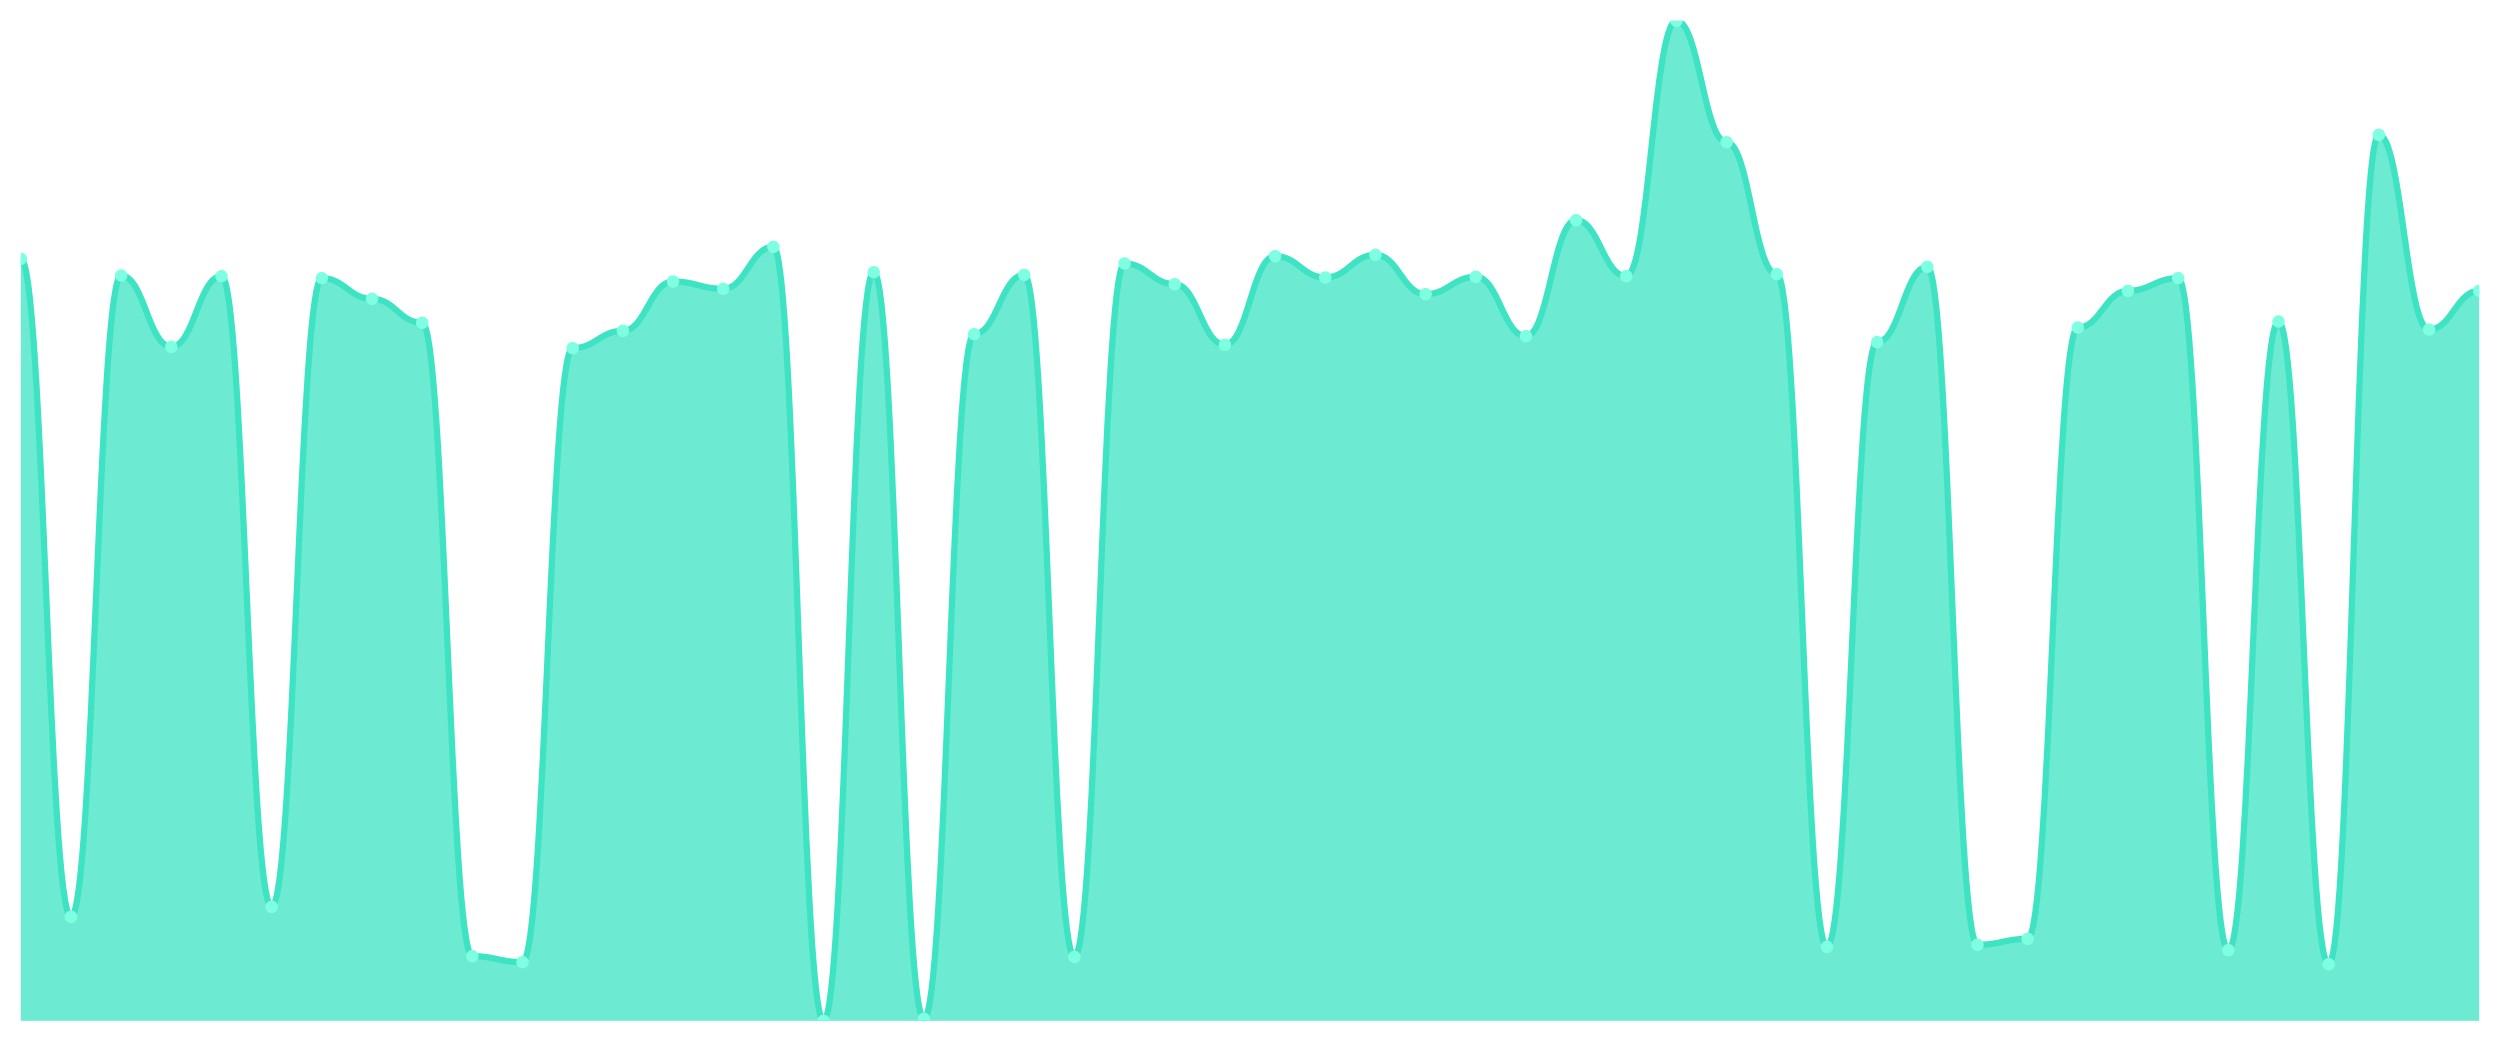
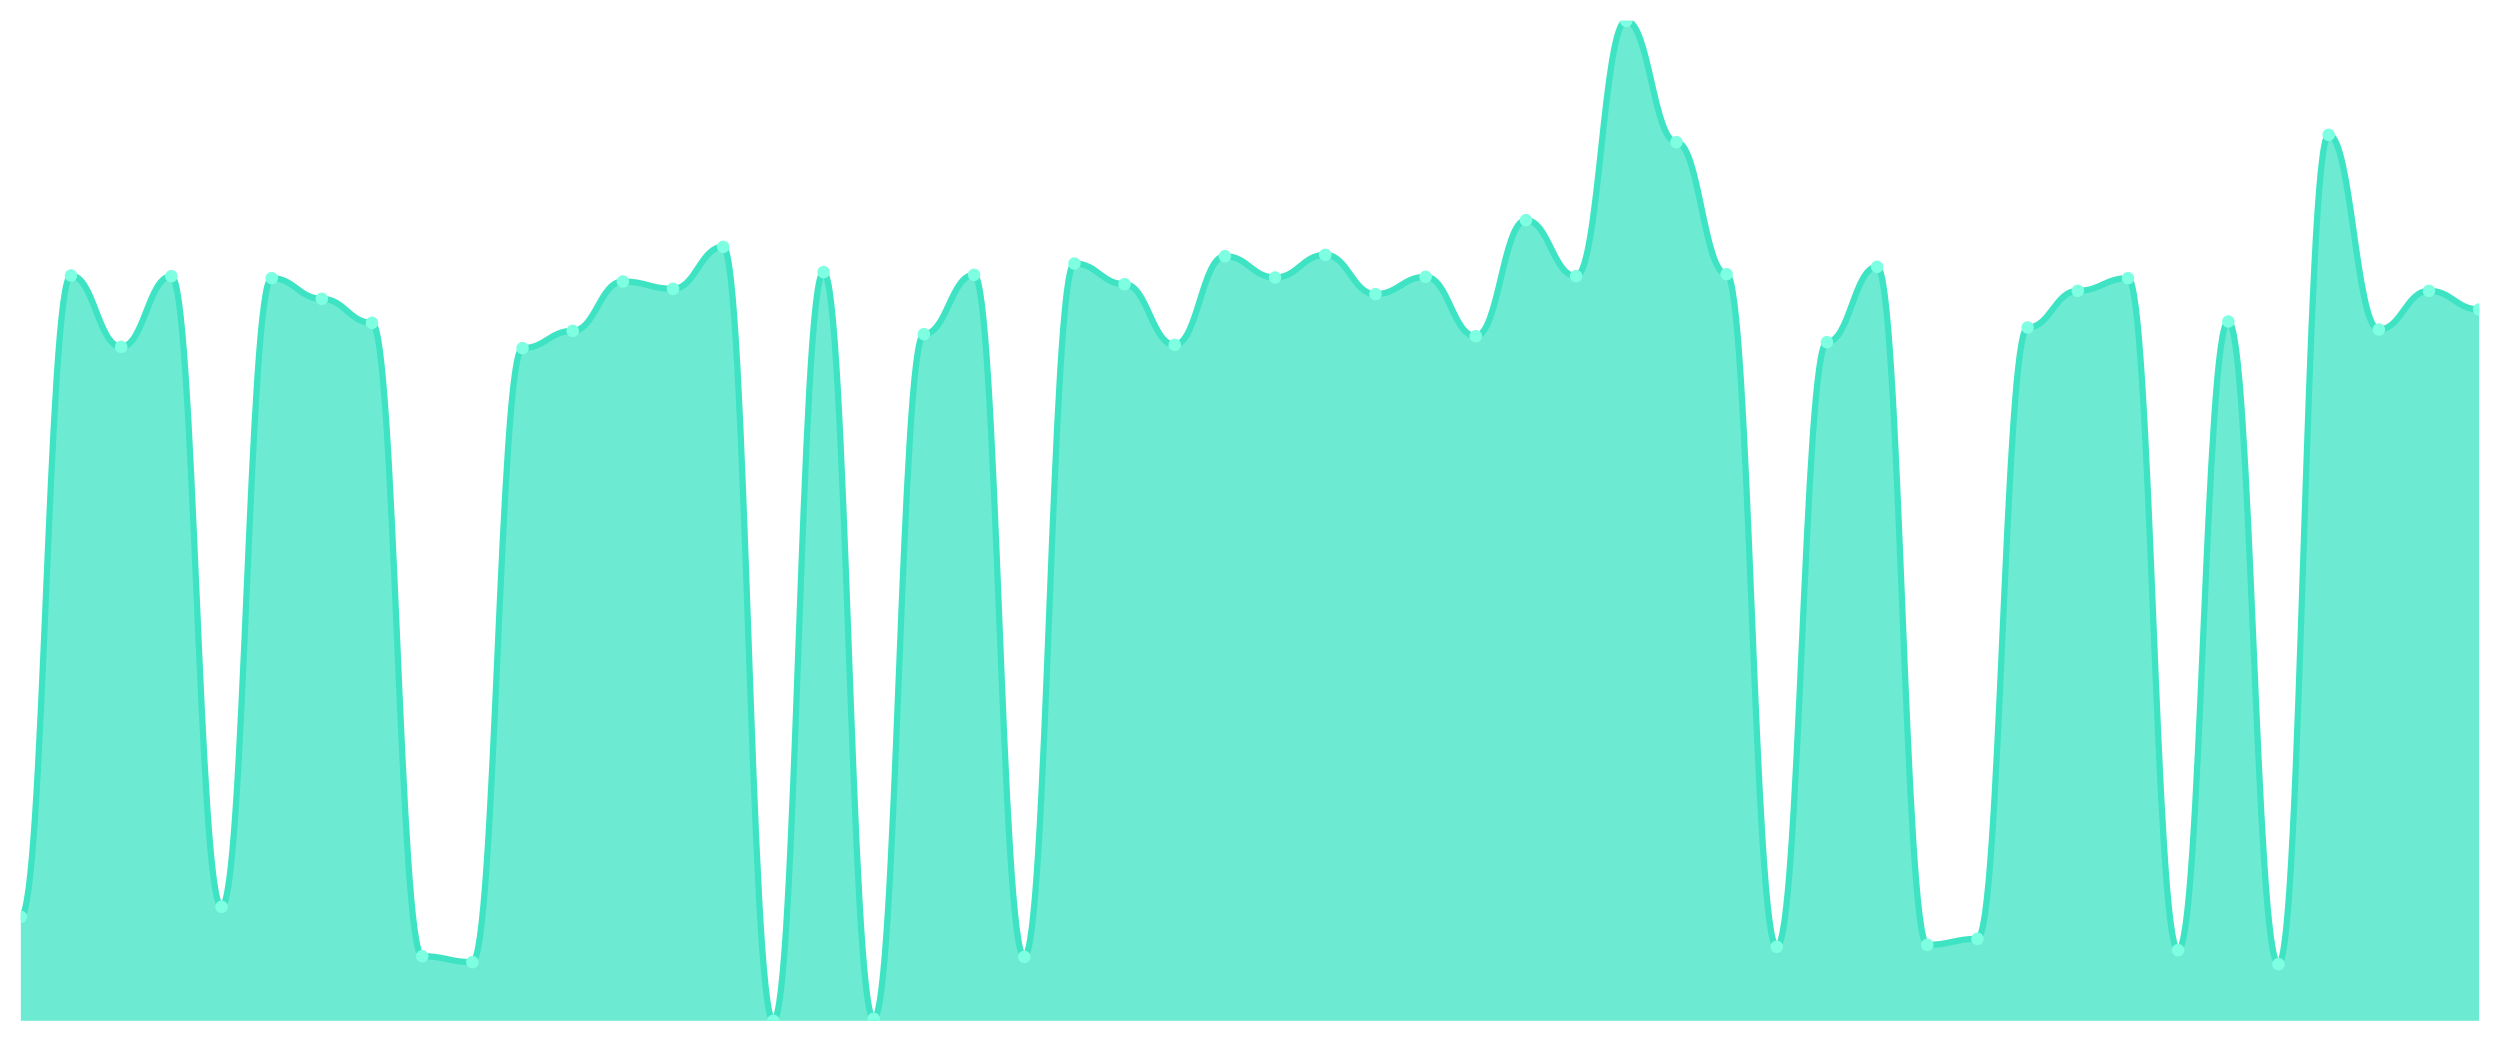
<svg xmlns="http://www.w3.org/2000/svg" viewBox="0 0 1200 500" width="1200" height="500">
  <defs>
    <clipPath id="c">
      <rect x="10" y="10" width="1180" height="480" />
    </clipPath>
  </defs>
  <rect width="1200" height="500" fill="none" />
  <g clip-path="url(#c)">
-     <path d="M 10,490 L 10,124.24 C 20.837,124.24 23.245,440.08 34.082,440.08 C 44.918,440.08 47.327,132.24 58.163,132.24 C 69,132.24 71.408,166.48 82.245,166.48 C 93.082,166.48 95.49,132.56 106.327,132.56 C 117.163,132.56 119.571,435.28 130.408,435.28 C 141.245,435.28 143.653,133.52 154.49,133.52 C 165.327,133.52 167.735,143.44 178.571,143.44 C 189.408,143.44 191.816,154.96 202.653,154.96 C 213.49,154.96 215.898,458.96 226.735,458.96 C 237.571,458.96 239.98,461.84 250.816,461.84 C 261.653,461.84 264.061,167.12 274.898,167.12 C 285.735,167.12 288.143,158.8 298.98,158.8 C 309.816,158.8 312.224,135.12 323.061,135.12 C 333.898,135.12 336.306,138.64 347.143,138.64 C 357.98,138.64 360.388,118.48 371.224,118.48 C 382.061,118.48 384.469,490 395.306,490 C 406.143,490 408.551,130.64 419.388,130.64 C 430.224,130.64 432.633,489.04 443.469,489.04 C 454.306,489.04 456.714,160.4 467.551,160.4 C 478.388,160.4 480.796,131.92 491.633,131.92 C 502.469,131.92 504.878,459.28 515.714,459.28 C 526.551,459.28 528.959,126.48 539.796,126.48 C 550.633,126.48 553.041,136.4 563.878,136.4 C 574.714,136.4 577.122,165.52 587.959,165.52 C 598.796,165.52 601.204,122.96 612.041,122.96 C 622.878,122.96 625.286,133.2 636.122,133.2 C 646.959,133.2 649.367,122.32 660.204,122.32 C 671.041,122.32 673.449,141.2 684.286,141.2 C 695.122,141.2 697.531,132.88 708.367,132.88 C 719.204,132.88 721.612,161.36 732.449,161.36 C 743.286,161.36 745.694,105.68 756.531,105.68 C 767.367,105.68 769.776,132.56 780.612,132.56 C 791.449,132.56 793.857,10 804.694,10 C 815.531,10 817.939,68.24 828.776,68.24 C 839.612,68.24 842.02,131.6 852.857,131.6 C 863.694,131.6 866.102,454.48 876.939,454.48 C 887.776,454.48 890.184,164.24 901.02,164.24 C 911.857,164.24 914.265,128.08 925.102,128.08 C 935.939,128.08 938.347,453.52 949.184,453.52 C 960.02,453.52 962.429,450.64 973.265,450.64 C 984.102,450.64 986.51,157.2 997.347,157.2 C 1008.184,157.2 1010.592,139.6 1021.429,139.6 C 1032.265,139.6 1034.673,133.52 1045.51,133.52 C 1056.347,133.52 1058.755,456.08 1069.592,456.08 C 1080.429,456.08 1082.837,154.32 1093.673,154.32 C 1104.51,154.32 1106.918,462.8 1117.755,462.8 C 1128.592,462.8 1131,64.72 1141.837,64.72 C 1152.673,64.72 1155.082,158.16 1165.918,158.16 C 1176.755,158.16 1179.163,139.6 1190,139.6 L 1190,490 Z" fill="rgba(61,227,195,0.75)" />
-     <path d="M 10,124.24 C 20.837,124.24 23.245,440.08 34.082,440.08 C 44.918,440.08 47.327,132.24 58.163,132.24 C 69,132.24 71.408,166.48 82.245,166.48 C 93.082,166.48 95.49,132.56 106.327,132.56 C 117.163,132.56 119.571,435.28 130.408,435.28 C 141.245,435.28 143.653,133.52 154.49,133.52 C 165.327,133.52 167.735,143.44 178.571,143.44 C 189.408,143.44 191.816,154.96 202.653,154.96 C 213.49,154.96 215.898,458.96 226.735,458.96 C 237.571,458.96 239.98,461.84 250.816,461.84 C 261.653,461.84 264.061,167.12 274.898,167.12 C 285.735,167.12 288.143,158.8 298.98,158.8 C 309.816,158.8 312.224,135.12 323.061,135.12 C 333.898,135.12 336.306,138.64 347.143,138.64 C 357.98,138.64 360.388,118.48 371.224,118.48 C 382.061,118.48 384.469,490 395.306,490 C 406.143,490 408.551,130.64 419.388,130.64 C 430.224,130.64 432.633,489.04 443.469,489.04 C 454.306,489.04 456.714,160.4 467.551,160.4 C 478.388,160.4 480.796,131.92 491.633,131.92 C 502.469,131.92 504.878,459.28 515.714,459.28 C 526.551,459.28 528.959,126.48 539.796,126.48 C 550.633,126.48 553.041,136.4 563.878,136.4 C 574.714,136.4 577.122,165.52 587.959,165.52 C 598.796,165.52 601.204,122.96 612.041,122.96 C 622.878,122.96 625.286,133.2 636.122,133.2 C 646.959,133.2 649.367,122.32 660.204,122.32 C 671.041,122.32 673.449,141.2 684.286,141.2 C 695.122,141.2 697.531,132.88 708.367,132.88 C 719.204,132.88 721.612,161.36 732.449,161.36 C 743.286,161.36 745.694,105.68 756.531,105.68 C 767.367,105.68 769.776,132.56 780.612,132.56 C 791.449,132.56 793.857,10 804.694,10 C 815.531,10 817.939,68.24 828.776,68.24 C 839.612,68.24 842.02,131.6 852.857,131.6 C 863.694,131.6 866.102,454.48 876.939,454.48 C 887.776,454.48 890.184,164.24 901.02,164.24 C 911.857,164.24 914.265,128.08 925.102,128.08 C 935.939,128.08 938.347,453.52 949.184,453.52 C 960.02,453.52 962.429,450.64 973.265,450.64 C 984.102,450.64 986.51,157.2 997.347,157.2 C 1008.184,157.2 1010.592,139.6 1021.429,139.6 C 1032.265,139.6 1034.673,133.52 1045.51,133.52 C 1056.347,133.52 1058.755,456.08 1069.592,456.08 C 1080.429,456.08 1082.837,154.32 1093.673,154.32 C 1104.51,154.32 1106.918,462.8 1117.755,462.8 C 1128.592,462.8 1131,64.72 1141.837,64.72 C 1152.673,64.72 1155.082,158.16 1165.918,158.16 C 1176.755,158.16 1179.163,139.6 1190,139.6" fill="none" stroke="#3de3c3" stroke-width="3" stroke-linecap="round" stroke-linejoin="round" />
-     <circle cx="10" cy="124.24" r="3" fill="#7fffe1" />
-     <circle cx="34.082" cy="440.08" r="3" fill="#7fffe1" />
-     <circle cx="58.163" cy="132.24" r="3" fill="#7fffe1" />
-     <circle cx="82.245" cy="166.48" r="3" fill="#7fffe1" />
-     <circle cx="106.327" cy="132.56" r="3" fill="#7fffe1" />
-     <circle cx="130.408" cy="435.28" r="3" fill="#7fffe1" />
-     <circle cx="154.49" cy="133.52" r="3" fill="#7fffe1" />
-     <circle cx="178.571" cy="143.44" r="3" fill="#7fffe1" />
-     <circle cx="202.653" cy="154.96" r="3" fill="#7fffe1" />
-     <circle cx="226.735" cy="458.96" r="3" fill="#7fffe1" />
-     <circle cx="250.816" cy="461.84" r="3" fill="#7fffe1" />
-     <circle cx="274.898" cy="167.12" r="3" fill="#7fffe1" />
-     <circle cx="298.98" cy="158.8" r="3" fill="#7fffe1" />
-     <circle cx="323.061" cy="135.12" r="3" fill="#7fffe1" />
-     <circle cx="347.143" cy="138.64" r="3" fill="#7fffe1" />
-     <circle cx="371.224" cy="118.48" r="3" fill="#7fffe1" />
-     <circle cx="395.306" cy="490" r="3" fill="#7fffe1" />
-     <circle cx="419.388" cy="130.64" r="3" fill="#7fffe1" />
-     <circle cx="443.469" cy="489.04" r="3" fill="#7fffe1" />
-     <circle cx="467.551" cy="160.4" r="3" fill="#7fffe1" />
-     <circle cx="491.633" cy="131.92" r="3" fill="#7fffe1" />
-     <circle cx="515.714" cy="459.28" r="3" fill="#7fffe1" />
-     <circle cx="539.796" cy="126.48" r="3" fill="#7fffe1" />
-     <circle cx="563.878" cy="136.4" r="3" fill="#7fffe1" />
-     <circle cx="587.959" cy="165.52" r="3" fill="#7fffe1" />
-     <circle cx="612.041" cy="122.96" r="3" fill="#7fffe1" />
-     <circle cx="636.122" cy="133.2" r="3" fill="#7fffe1" />
-     <circle cx="660.204" cy="122.32" r="3" fill="#7fffe1" />
-     <circle cx="684.286" cy="141.2" r="3" fill="#7fffe1" />
-     <circle cx="708.367" cy="132.88" r="3" fill="#7fffe1" />
-     <circle cx="732.449" cy="161.36" r="3" fill="#7fffe1" />
-     <circle cx="756.531" cy="105.68" r="3" fill="#7fffe1" />
-     <circle cx="780.612" cy="132.56" r="3" fill="#7fffe1" />
-     <circle cx="804.694" cy="10" r="3" fill="#7fffe1" />
-     <circle cx="828.776" cy="68.24" r="3" fill="#7fffe1" />
-     <circle cx="852.857" cy="131.6" r="3" fill="#7fffe1" />
-     <circle cx="876.939" cy="454.48" r="3" fill="#7fffe1" />
-     <circle cx="901.02" cy="164.24" r="3" fill="#7fffe1" />
-     <circle cx="925.102" cy="128.08" r="3" fill="#7fffe1" />
-     <circle cx="949.184" cy="453.52" r="3" fill="#7fffe1" />
-     <circle cx="973.265" cy="450.64" r="3" fill="#7fffe1" />
-     <circle cx="997.347" cy="157.2" r="3" fill="#7fffe1" />
-     <circle cx="1021.429" cy="139.6" r="3" fill="#7fffe1" />
-     <circle cx="1045.51" cy="133.52" r="3" fill="#7fffe1" />
-     <circle cx="1069.592" cy="456.08" r="3" fill="#7fffe1" />
-     <circle cx="1093.673" cy="154.32" r="3" fill="#7fffe1" />
-     <circle cx="1117.755" cy="462.8" r="3" fill="#7fffe1" />
-     <circle cx="1141.837" cy="64.72" r="3" fill="#7fffe1" />
-     <circle cx="1165.918" cy="158.16" r="3" fill="#7fffe1" />
-     <circle cx="1190" cy="139.6" r="3" fill="#7fffe1" />
+     <path d="M 10,490 L 10,440.08 C 20.837,440.08 23.245,132.24 34.082,132.24 C 44.918,132.24 47.327,166.48 58.163,166.48 C 69,166.48 71.408,132.56 82.245,132.56 C 93.082,132.56 95.49,435.28 106.327,435.28 C 117.163,435.28 119.571,133.52 130.408,133.52 C 141.245,133.52 143.653,143.44 154.49,143.44 C 165.327,143.44 167.735,154.96 178.571,154.96 C 189.408,154.96 191.816,458.96 202.653,458.96 C 213.49,458.96 215.898,461.84 226.735,461.84 C 237.571,461.84 239.98,167.12 250.816,167.12 C 261.653,167.12 264.061,158.8 274.898,158.8 C 285.735,158.8 288.143,135.12 298.98,135.12 C 309.816,135.12 312.224,138.64 323.061,138.64 C 333.898,138.64 336.306,118.48 347.143,118.48 C 357.98,118.48 360.388,490 371.224,490 C 382.061,490 384.469,130.64 395.306,130.64 C 406.143,130.64 408.551,489.04 419.388,489.04 C 430.224,489.04 432.633,160.4 443.469,160.4 C 454.306,160.4 456.714,131.92 467.551,131.92 C 478.388,131.92 480.796,459.28 491.633,459.28 C 502.469,459.28 504.878,126.48 515.714,126.48 C 526.551,126.48 528.959,136.4 539.796,136.4 C 550.633,136.4 553.041,165.52 563.878,165.52 C 574.714,165.52 577.122,122.96 587.959,122.96 C 598.796,122.96 601.204,133.2 612.041,133.2 C 622.878,133.2 625.286,122.32 636.122,122.32 C 646.959,122.32 649.367,141.2 660.204,141.2 C 671.041,141.2 673.449,132.88 684.286,132.88 C 695.122,132.88 697.531,161.36 708.367,161.36 C 719.204,161.36 721.612,105.68 732.449,105.68 C 743.286,105.68 745.694,132.56 756.531,132.56 C 767.367,132.56 769.776,10 780.612,10 C 791.449,10 793.857,68.24 804.694,68.24 C 815.531,68.24 817.939,131.6 828.776,131.6 C 839.612,131.6 842.02,454.48 852.857,454.48 C 863.694,454.48 866.102,164.24 876.939,164.24 C 887.776,164.24 890.184,128.08 901.02,128.08 C 911.857,128.08 914.265,453.52 925.102,453.52 C 935.939,453.52 938.347,450.64 949.184,450.64 C 960.02,450.64 962.429,157.2 973.265,157.2 C 984.102,157.2 986.51,139.6 997.347,139.6 C 1008.184,139.6 1010.592,133.52 1021.429,133.52 C 1032.265,133.52 1034.673,456.08 1045.51,456.08 C 1056.347,456.08 1058.755,154.32 1069.592,154.32 C 1080.429,154.32 1082.837,462.8 1093.673,462.8 C 1104.51,462.8 1106.918,64.72 1117.755,64.72 C 1128.592,64.72 1131,158.16 1141.837,158.16 C 1152.673,158.16 1155.082,139.6 1165.918,139.6 C 1176.755,139.6 1179.163,148.56 1190,148.56 L 1190,490 Z" fill="rgba(61,227,195,0.75)" />
+     <path d="M 10,440.08 C 20.837,440.08 23.245,132.24 34.082,132.24 C 44.918,132.24 47.327,166.48 58.163,166.48 C 69,166.48 71.408,132.56 82.245,132.56 C 93.082,132.56 95.49,435.28 106.327,435.28 C 117.163,435.28 119.571,133.52 130.408,133.52 C 141.245,133.52 143.653,143.44 154.49,143.44 C 165.327,143.44 167.735,154.96 178.571,154.96 C 189.408,154.96 191.816,458.96 202.653,458.96 C 213.49,458.96 215.898,461.84 226.735,461.84 C 237.571,461.84 239.98,167.12 250.816,167.12 C 261.653,167.12 264.061,158.8 274.898,158.8 C 285.735,158.8 288.143,135.12 298.98,135.12 C 309.816,135.12 312.224,138.64 323.061,138.64 C 333.898,138.64 336.306,118.48 347.143,118.48 C 357.98,118.48 360.388,490 371.224,490 C 382.061,490 384.469,130.64 395.306,130.64 C 406.143,130.64 408.551,489.04 419.388,489.04 C 430.224,489.04 432.633,160.4 443.469,160.4 C 454.306,160.4 456.714,131.92 467.551,131.92 C 478.388,131.92 480.796,459.28 491.633,459.28 C 502.469,459.28 504.878,126.48 515.714,126.48 C 526.551,126.48 528.959,136.4 539.796,136.4 C 550.633,136.4 553.041,165.52 563.878,165.52 C 574.714,165.52 577.122,122.96 587.959,122.96 C 598.796,122.96 601.204,133.2 612.041,133.2 C 622.878,133.2 625.286,122.32 636.122,122.32 C 646.959,122.32 649.367,141.2 660.204,141.2 C 671.041,141.2 673.449,132.88 684.286,132.88 C 695.122,132.88 697.531,161.36 708.367,161.36 C 719.204,161.36 721.612,105.68 732.449,105.68 C 743.286,105.68 745.694,132.56 756.531,132.56 C 767.367,132.56 769.776,10 780.612,10 C 791.449,10 793.857,68.24 804.694,68.24 C 815.531,68.24 817.939,131.6 828.776,131.6 C 839.612,131.6 842.02,454.48 852.857,454.48 C 863.694,454.48 866.102,164.24 876.939,164.24 C 887.776,164.24 890.184,128.08 901.02,128.08 C 911.857,128.08 914.265,453.52 925.102,453.52 C 935.939,453.52 938.347,450.64 949.184,450.64 C 960.02,450.64 962.429,157.2 973.265,157.2 C 984.102,157.2 986.51,139.6 997.347,139.6 C 1008.184,139.6 1010.592,133.52 1021.429,133.52 C 1032.265,133.52 1034.673,456.08 1045.51,456.08 C 1056.347,456.08 1058.755,154.32 1069.592,154.32 C 1080.429,154.32 1082.837,462.8 1093.673,462.8 C 1104.51,462.8 1106.918,64.72 1117.755,64.72 C 1128.592,64.72 1131,158.16 1141.837,158.16 C 1152.673,158.16 1155.082,139.6 1165.918,139.6 C 1176.755,139.6 1179.163,148.56 1190,148.56" fill="none" stroke="#3de3c3" stroke-width="3" stroke-linecap="round" stroke-linejoin="round" />
+     <circle cx="10" cy="440.08" r="3" fill="#7fffe1" />
+     <circle cx="34.082" cy="132.24" r="3" fill="#7fffe1" />
+     <circle cx="58.163" cy="166.48" r="3" fill="#7fffe1" />
+     <circle cx="82.245" cy="132.56" r="3" fill="#7fffe1" />
+     <circle cx="106.327" cy="435.28" r="3" fill="#7fffe1" />
+     <circle cx="130.408" cy="133.52" r="3" fill="#7fffe1" />
+     <circle cx="154.49" cy="143.44" r="3" fill="#7fffe1" />
+     <circle cx="178.571" cy="154.96" r="3" fill="#7fffe1" />
+     <circle cx="202.653" cy="458.96" r="3" fill="#7fffe1" />
+     <circle cx="226.735" cy="461.84" r="3" fill="#7fffe1" />
+     <circle cx="250.816" cy="167.12" r="3" fill="#7fffe1" />
+     <circle cx="274.898" cy="158.8" r="3" fill="#7fffe1" />
+     <circle cx="298.98" cy="135.12" r="3" fill="#7fffe1" />
+     <circle cx="323.061" cy="138.64" r="3" fill="#7fffe1" />
+     <circle cx="347.143" cy="118.48" r="3" fill="#7fffe1" />
+     <circle cx="371.224" cy="490" r="3" fill="#7fffe1" />
+     <circle cx="395.306" cy="130.64" r="3" fill="#7fffe1" />
+     <circle cx="419.388" cy="489.04" r="3" fill="#7fffe1" />
+     <circle cx="443.469" cy="160.4" r="3" fill="#7fffe1" />
+     <circle cx="467.551" cy="131.92" r="3" fill="#7fffe1" />
+     <circle cx="491.633" cy="459.28" r="3" fill="#7fffe1" />
+     <circle cx="515.714" cy="126.48" r="3" fill="#7fffe1" />
+     <circle cx="539.796" cy="136.4" r="3" fill="#7fffe1" />
+     <circle cx="563.878" cy="165.52" r="3" fill="#7fffe1" />
+     <circle cx="587.959" cy="122.96" r="3" fill="#7fffe1" />
+     <circle cx="612.041" cy="133.2" r="3" fill="#7fffe1" />
+     <circle cx="636.122" cy="122.32" r="3" fill="#7fffe1" />
+     <circle cx="660.204" cy="141.2" r="3" fill="#7fffe1" />
+     <circle cx="684.286" cy="132.88" r="3" fill="#7fffe1" />
+     <circle cx="708.367" cy="161.36" r="3" fill="#7fffe1" />
+     <circle cx="732.449" cy="105.68" r="3" fill="#7fffe1" />
+     <circle cx="756.531" cy="132.56" r="3" fill="#7fffe1" />
+     <circle cx="780.612" cy="10" r="3" fill="#7fffe1" />
+     <circle cx="804.694" cy="68.24" r="3" fill="#7fffe1" />
+     <circle cx="828.776" cy="131.6" r="3" fill="#7fffe1" />
+     <circle cx="852.857" cy="454.48" r="3" fill="#7fffe1" />
+     <circle cx="876.939" cy="164.24" r="3" fill="#7fffe1" />
+     <circle cx="901.02" cy="128.08" r="3" fill="#7fffe1" />
+     <circle cx="925.102" cy="453.52" r="3" fill="#7fffe1" />
+     <circle cx="949.184" cy="450.64" r="3" fill="#7fffe1" />
+     <circle cx="973.265" cy="157.2" r="3" fill="#7fffe1" />
+     <circle cx="997.347" cy="139.6" r="3" fill="#7fffe1" />
+     <circle cx="1021.429" cy="133.52" r="3" fill="#7fffe1" />
+     <circle cx="1045.51" cy="456.08" r="3" fill="#7fffe1" />
+     <circle cx="1069.592" cy="154.32" r="3" fill="#7fffe1" />
+     <circle cx="1093.673" cy="462.8" r="3" fill="#7fffe1" />
+     <circle cx="1117.755" cy="64.72" r="3" fill="#7fffe1" />
+     <circle cx="1141.837" cy="158.16" r="3" fill="#7fffe1" />
+     <circle cx="1165.918" cy="139.6" r="3" fill="#7fffe1" />
+     <circle cx="1190" cy="148.56" r="3" fill="#7fffe1" />
  </g>
</svg>
